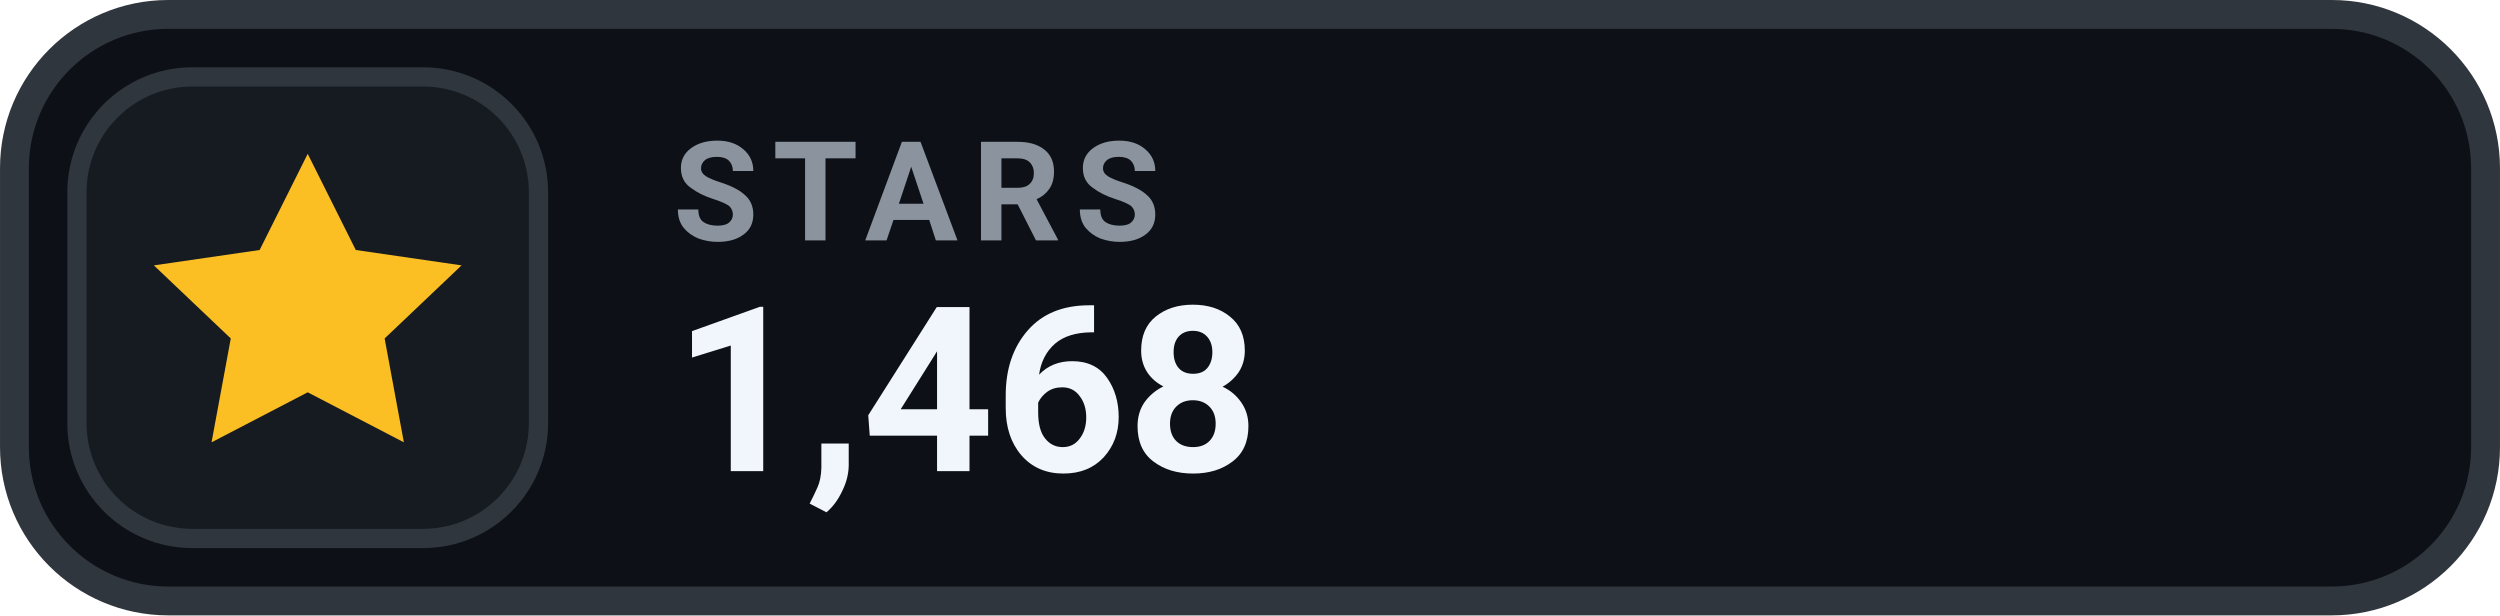
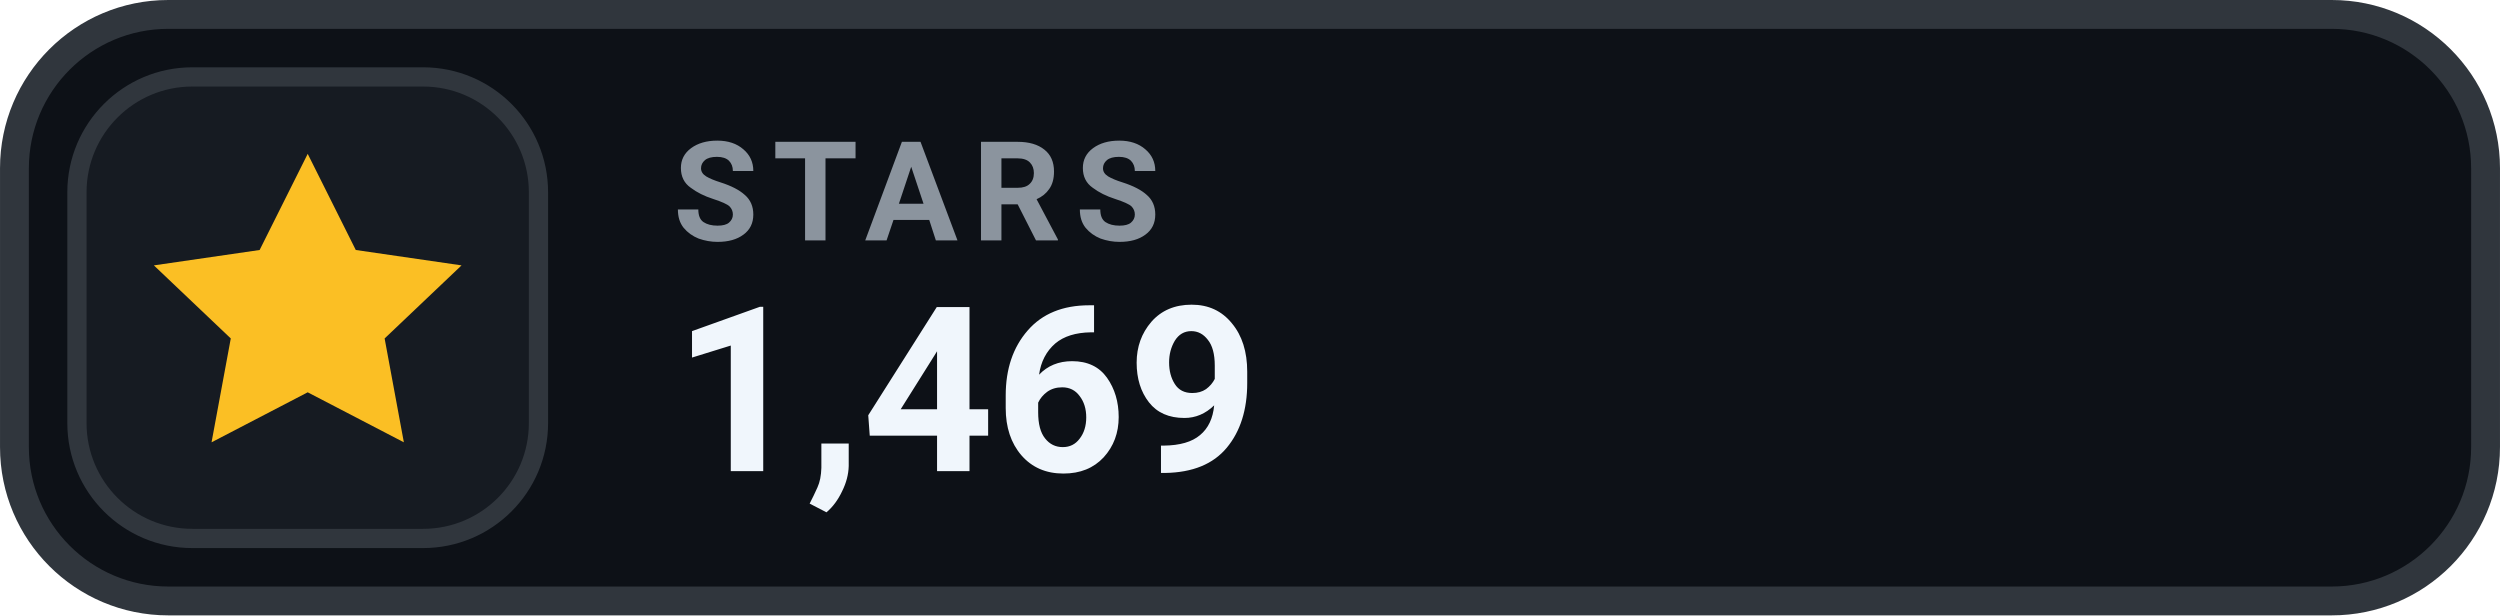
- <svg xmlns="http://www.w3.org/2000/svg" width="126" height="31.015" viewBox="0 0 130 32" role="img" aria-label="STARS 1,468">
+ <svg xmlns="http://www.w3.org/2000/svg" width="126" height="31.015" viewBox="0 0 130 32" role="img" aria-label="STARS 1,469">
  <rect x=".75" y=".75" width="128.5" height="30.5" rx="8" fill="#0D1117" stroke="#30363D" stroke-width="1.5" />
  <rect x="4" y="4" width="24" height="24" rx="6" fill="#161B22" stroke="#30363D" stroke-width="1" />
  <g transform="translate(16 16)" style="color:#FBBF24;">
    <path d="M0 -8 l2.5 5 5.5 .8 -4 3.8 1 5.4 -5 -2.6 -5 2.6 1 -5.4 -4 -3.8 5.5 -.8 Z" fill="currentColor" />
  </g>
  <text x="35" y="12.5" fill="#8B949E" font-family="-apple-system,BlinkMacSystemFont,'Segoe UI',Roboto,Helvetica,Arial,sans-serif" font-size="7.2" font-weight="700" letter-spacing=".75">STARS</text>
-   <text x="35" y="24.5" fill="#F0F6FC" font-family="-apple-system,BlinkMacSystemFont,'Segoe UI',Roboto,Helvetica,Arial,sans-serif" font-size="12" font-weight="700">1,468</text>
+   <text x="35" y="24.5" fill="#F0F6FC" font-family="-apple-system,BlinkMacSystemFont,'Segoe UI',Roboto,Helvetica,Arial,sans-serif" font-size="12" font-weight="700">1,469</text>
</svg>
